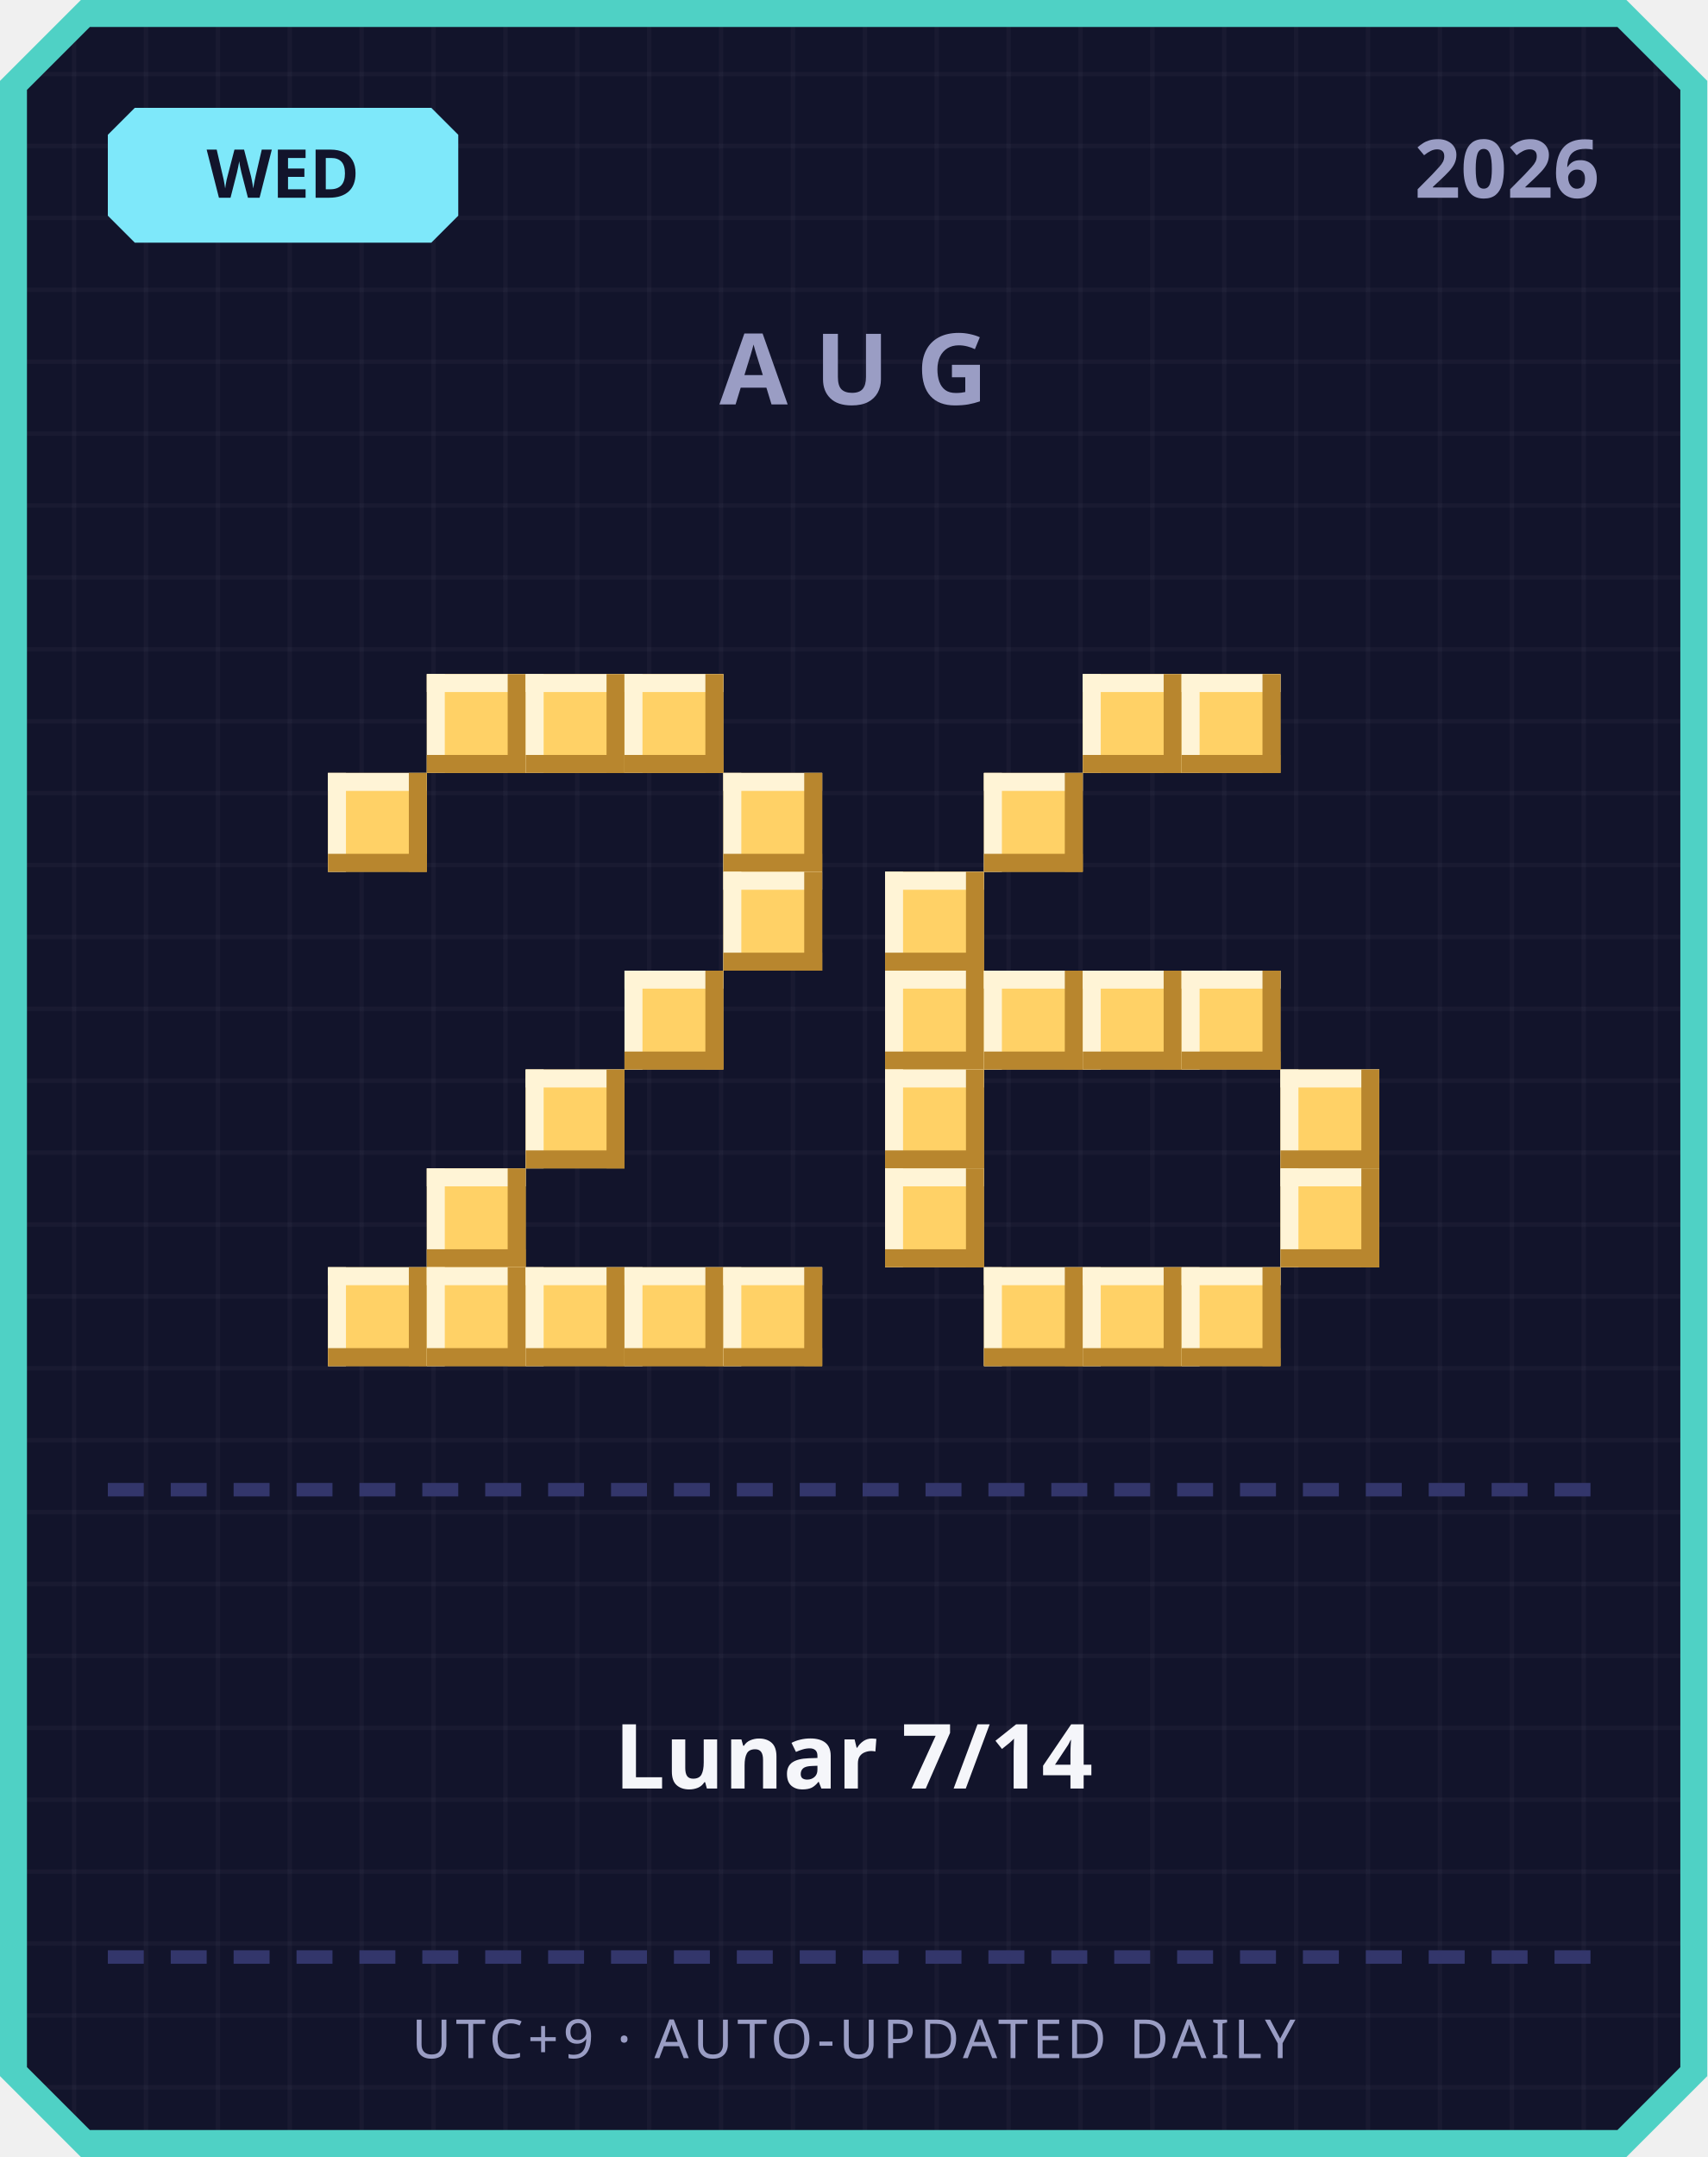
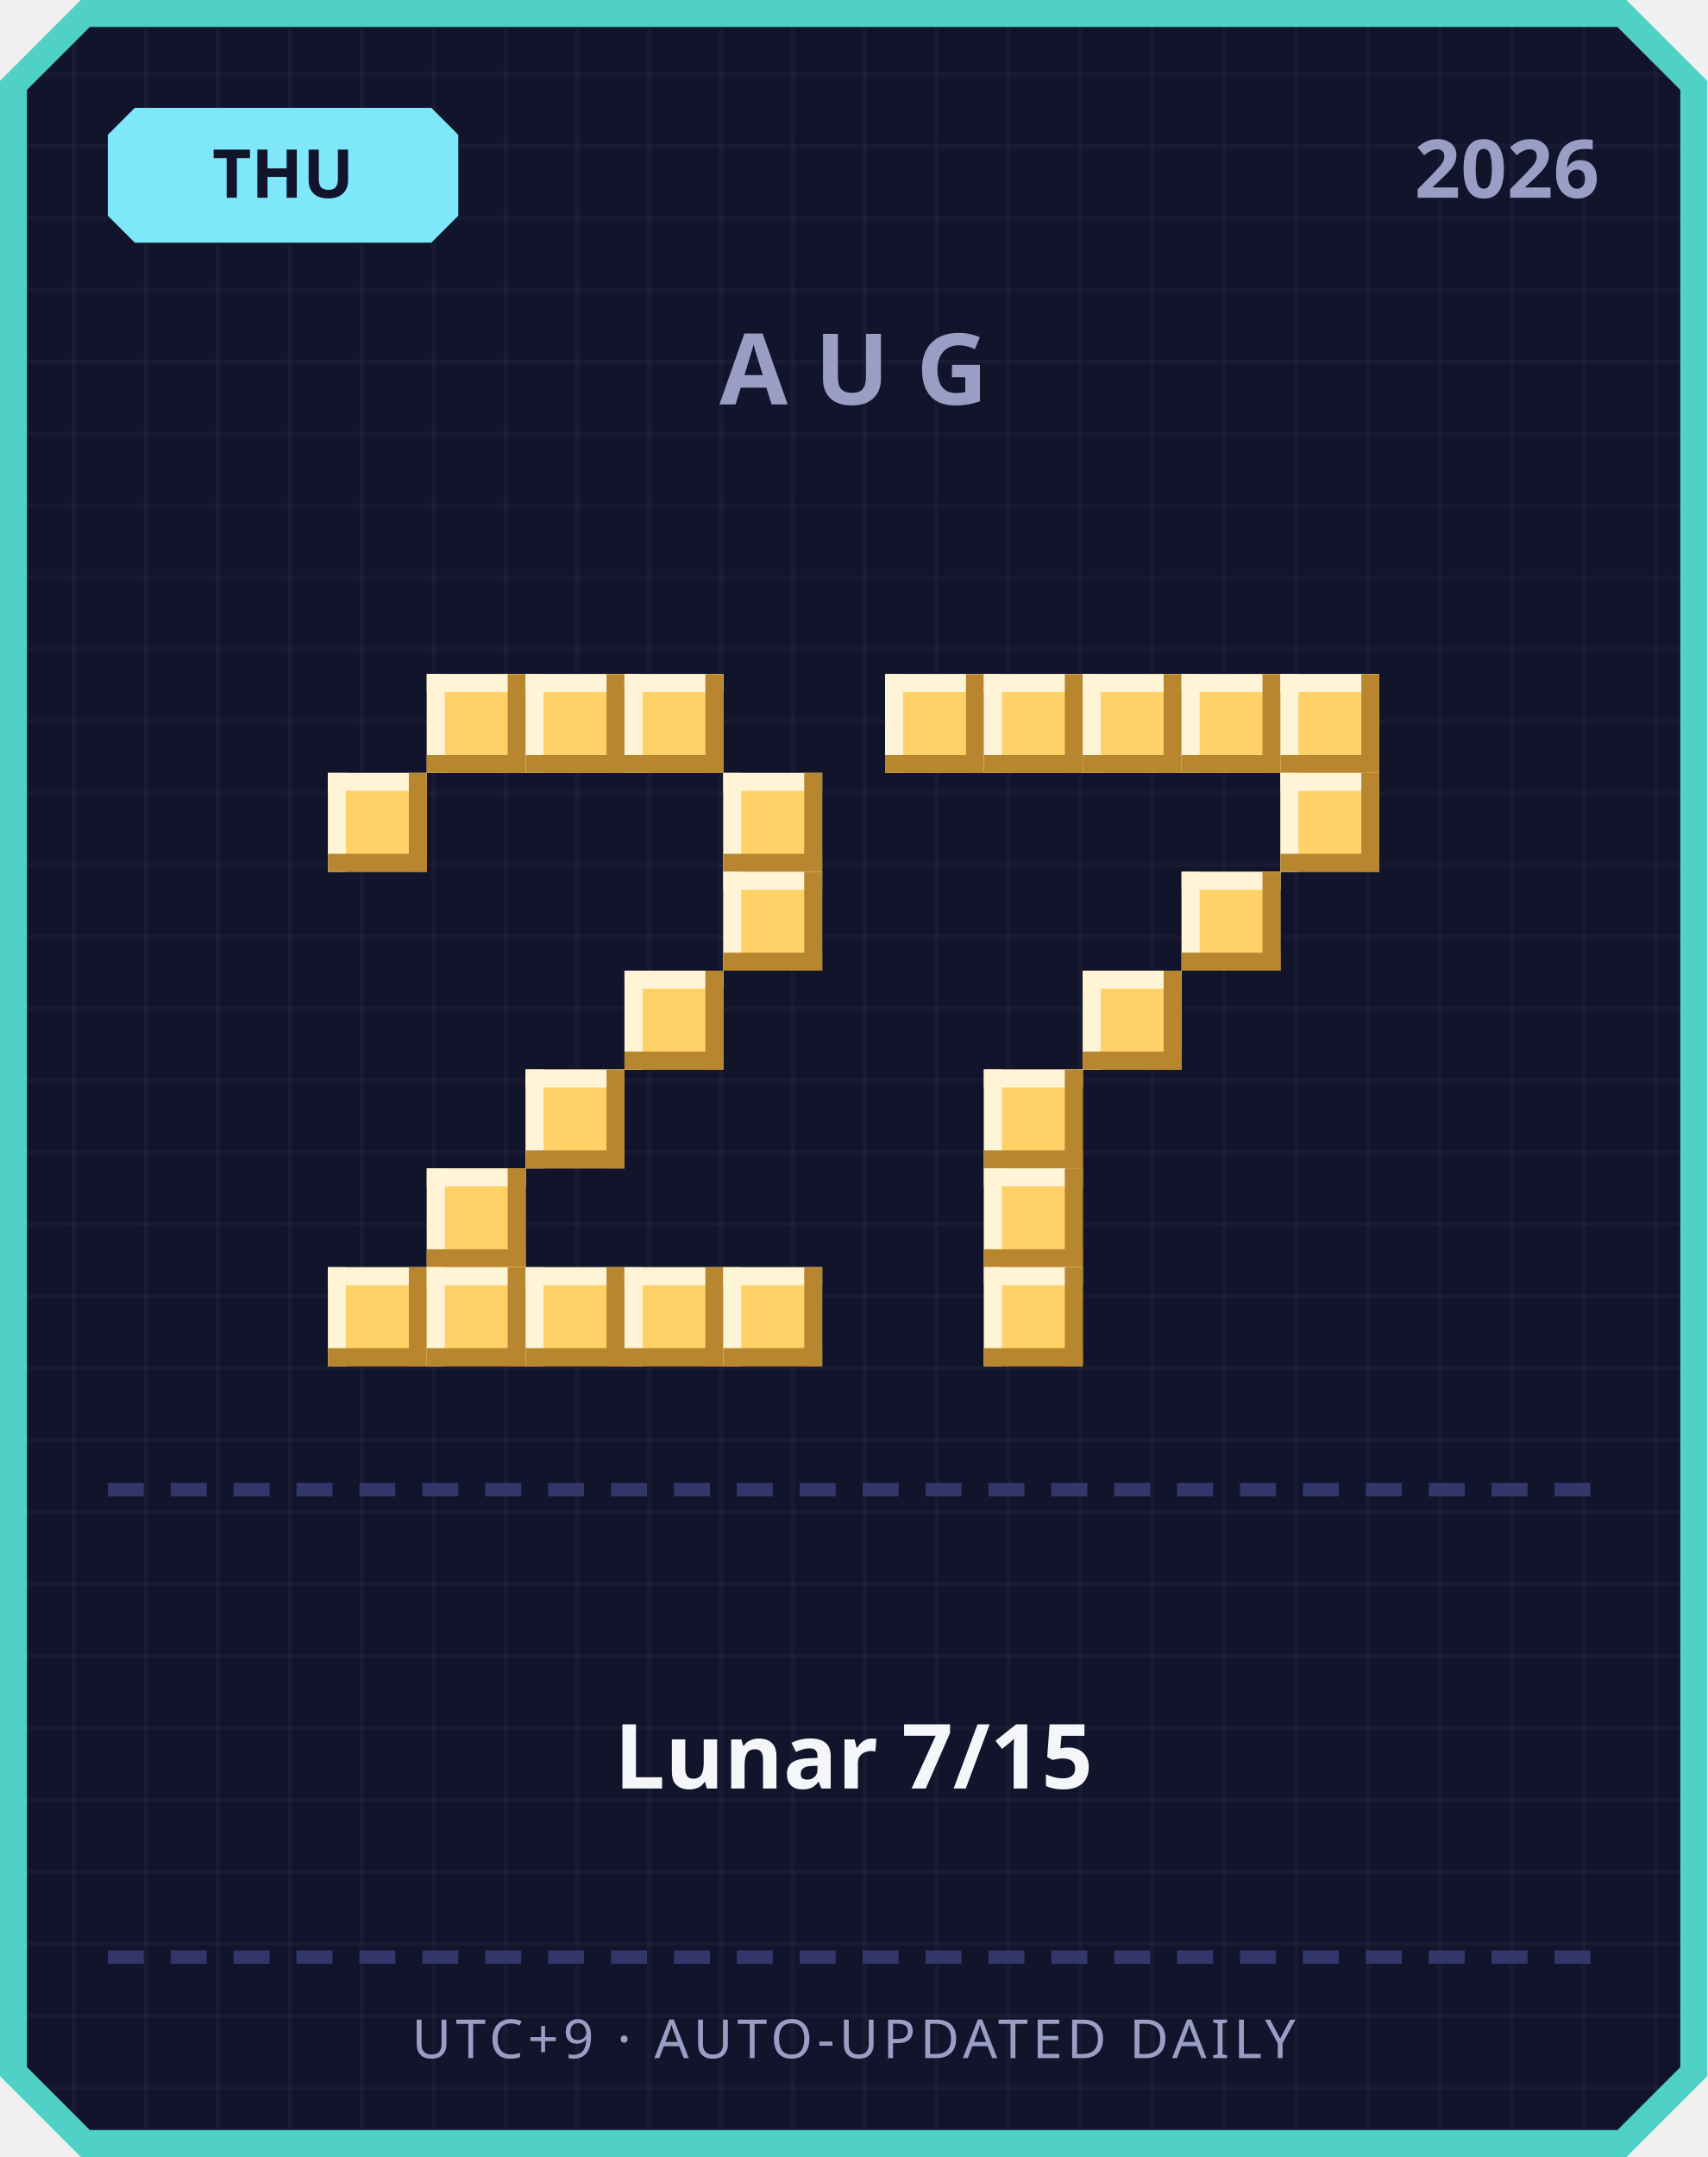
<svg xmlns="http://www.w3.org/2000/svg" width="380" height="480" viewBox="0 0 380 480">
  <defs>
    <pattern id="grid" width="16" height="16" patternUnits="userSpaceOnUse">
      <rect width="16" height="16" fill="#12142b" />
      <rect width="1" height="16" fill="#ffffff" opacity="0.03" />
      <rect width="16" height="1" fill="#ffffff" opacity="0.03" />
    </pattern>
  </defs>
  <path d="M 18,0 L 362,0 L 380,18 L 380,462 L 362,480 L 18,480 L 0,462 L 0,18 Z" fill="#4fd1c5" />
  <path d="M 20,6 L 360,6 L 374,20 L 374,460 L 360,474 L 20,474 L 6,460 L 6,20 Z" fill="url(#grid)" />
  <path d="M 30,24 L 96,24 L 102,30 L 102,48 L 96,54 L 30,54 L 24,48 L 24,30 Z" fill="#7ee8fa" />
-   <text x="63" y="44" text-anchor="middle" font-family="'Segoe UI', sans-serif" font-size="15" font-weight="700" fill="#12142b">WED</text>
+   <text x="63" y="44" text-anchor="middle" font-family="'Segoe UI', sans-serif" font-size="15" font-weight="700" fill="#12142b">THU</text>
  <text x="356" y="44" text-anchor="end" font-family="'Segoe UI', sans-serif" font-size="18" font-weight="700" fill="#9a9dc4">2026</text>
  <text x="190" y="90" text-anchor="middle" font-family="'Segoe UI', sans-serif" font-size="22" font-weight="700" letter-spacing="6" fill="#9a9dc4">AUG</text>
  <rect x="95" y="150" width="22" height="22" fill="#ffd166" />
  <rect x="95" y="150" width="22" height="4" fill="#fff4d6" />
  <rect x="95" y="150" width="4" height="22" fill="#fff4d6" />
  <rect x="95" y="168" width="22" height="4" fill="#b8862e" />
  <rect x="113" y="150" width="4" height="22" fill="#b8862e" />
  <rect x="117" y="150" width="22" height="22" fill="#ffd166" />
  <rect x="117" y="150" width="22" height="4" fill="#fff4d6" />
  <rect x="117" y="150" width="4" height="22" fill="#fff4d6" />
  <rect x="117" y="168" width="22" height="4" fill="#b8862e" />
  <rect x="135" y="150" width="4" height="22" fill="#b8862e" />
  <rect x="139" y="150" width="22" height="22" fill="#ffd166" />
  <rect x="139" y="150" width="22" height="4" fill="#fff4d6" />
  <rect x="139" y="150" width="4" height="22" fill="#fff4d6" />
  <rect x="139" y="168" width="22" height="4" fill="#b8862e" />
  <rect x="157" y="150" width="4" height="22" fill="#b8862e" />
  <rect x="73" y="172" width="22" height="22" fill="#ffd166" />
  <rect x="73" y="172" width="22" height="4" fill="#fff4d6" />
  <rect x="73" y="172" width="4" height="22" fill="#fff4d6" />
  <rect x="73" y="190" width="22" height="4" fill="#b8862e" />
  <rect x="91" y="172" width="4" height="22" fill="#b8862e" />
  <rect x="161" y="172" width="22" height="22" fill="#ffd166" />
  <rect x="161" y="172" width="22" height="4" fill="#fff4d6" />
  <rect x="161" y="172" width="4" height="22" fill="#fff4d6" />
  <rect x="161" y="190" width="22" height="4" fill="#b8862e" />
  <rect x="179" y="172" width="4" height="22" fill="#b8862e" />
  <rect x="161" y="194" width="22" height="22" fill="#ffd166" />
  <rect x="161" y="194" width="22" height="4" fill="#fff4d6" />
  <rect x="161" y="194" width="4" height="22" fill="#fff4d6" />
  <rect x="161" y="212" width="22" height="4" fill="#b8862e" />
  <rect x="179" y="194" width="4" height="22" fill="#b8862e" />
  <rect x="139" y="216" width="22" height="22" fill="#ffd166" />
  <rect x="139" y="216" width="22" height="4" fill="#fff4d6" />
  <rect x="139" y="216" width="4" height="22" fill="#fff4d6" />
  <rect x="139" y="234" width="22" height="4" fill="#b8862e" />
  <rect x="157" y="216" width="4" height="22" fill="#b8862e" />
  <rect x="117" y="238" width="22" height="22" fill="#ffd166" />
  <rect x="117" y="238" width="22" height="4" fill="#fff4d6" />
  <rect x="117" y="238" width="4" height="22" fill="#fff4d6" />
  <rect x="117" y="256" width="22" height="4" fill="#b8862e" />
  <rect x="135" y="238" width="4" height="22" fill="#b8862e" />
  <rect x="95" y="260" width="22" height="22" fill="#ffd166" />
  <rect x="95" y="260" width="22" height="4" fill="#fff4d6" />
  <rect x="95" y="260" width="4" height="22" fill="#fff4d6" />
  <rect x="95" y="278" width="22" height="4" fill="#b8862e" />
  <rect x="113" y="260" width="4" height="22" fill="#b8862e" />
  <rect x="73" y="282" width="22" height="22" fill="#ffd166" />
  <rect x="73" y="282" width="22" height="4" fill="#fff4d6" />
  <rect x="73" y="282" width="4" height="22" fill="#fff4d6" />
  <rect x="73" y="300" width="22" height="4" fill="#b8862e" />
  <rect x="91" y="282" width="4" height="22" fill="#b8862e" />
  <rect x="95" y="282" width="22" height="22" fill="#ffd166" />
  <rect x="95" y="282" width="22" height="4" fill="#fff4d6" />
  <rect x="95" y="282" width="4" height="22" fill="#fff4d6" />
  <rect x="95" y="300" width="22" height="4" fill="#b8862e" />
  <rect x="113" y="282" width="4" height="22" fill="#b8862e" />
  <rect x="117" y="282" width="22" height="22" fill="#ffd166" />
  <rect x="117" y="282" width="22" height="4" fill="#fff4d6" />
  <rect x="117" y="282" width="4" height="22" fill="#fff4d6" />
  <rect x="117" y="300" width="22" height="4" fill="#b8862e" />
  <rect x="135" y="282" width="4" height="22" fill="#b8862e" />
  <rect x="139" y="282" width="22" height="22" fill="#ffd166" />
  <rect x="139" y="282" width="22" height="4" fill="#fff4d6" />
  <rect x="139" y="282" width="4" height="22" fill="#fff4d6" />
  <rect x="139" y="300" width="22" height="4" fill="#b8862e" />
  <rect x="157" y="282" width="4" height="22" fill="#b8862e" />
  <rect x="161" y="282" width="22" height="22" fill="#ffd166" />
  <rect x="161" y="282" width="22" height="4" fill="#fff4d6" />
  <rect x="161" y="282" width="4" height="22" fill="#fff4d6" />
  <rect x="161" y="300" width="22" height="4" fill="#b8862e" />
  <rect x="179" y="282" width="4" height="22" fill="#b8862e" />
+   <rect x="197" y="150" width="22" height="22" fill="#ffd166" />
+   <rect x="197" y="150" width="22" height="4" fill="#fff4d6" />
+   <rect x="197" y="150" width="4" height="22" fill="#fff4d6" />
+   <rect x="197" y="168" width="22" height="4" fill="#b8862e" />
+   <rect x="215" y="150" width="4" height="22" fill="#b8862e" />
+   <rect x="219" y="150" width="22" height="22" fill="#ffd166" />
+   <rect x="219" y="150" width="22" height="4" fill="#fff4d6" />
+   <rect x="219" y="150" width="4" height="22" fill="#fff4d6" />
+   <rect x="219" y="168" width="22" height="4" fill="#b8862e" />
+   <rect x="237" y="150" width="4" height="22" fill="#b8862e" />
  <rect x="241" y="150" width="22" height="22" fill="#ffd166" />
  <rect x="241" y="150" width="22" height="4" fill="#fff4d6" />
  <rect x="241" y="150" width="4" height="22" fill="#fff4d6" />
  <rect x="241" y="168" width="22" height="4" fill="#b8862e" />
  <rect x="259" y="150" width="4" height="22" fill="#b8862e" />
  <rect x="263" y="150" width="22" height="22" fill="#ffd166" />
  <rect x="263" y="150" width="22" height="4" fill="#fff4d6" />
  <rect x="263" y="150" width="4" height="22" fill="#fff4d6" />
  <rect x="263" y="168" width="22" height="4" fill="#b8862e" />
  <rect x="281" y="150" width="4" height="22" fill="#b8862e" />
-   <rect x="219" y="172" width="22" height="22" fill="#ffd166" />
-   <rect x="219" y="172" width="22" height="4" fill="#fff4d6" />
-   <rect x="219" y="172" width="4" height="22" fill="#fff4d6" />
-   <rect x="219" y="190" width="22" height="4" fill="#b8862e" />
-   <rect x="237" y="172" width="4" height="22" fill="#b8862e" />
-   <rect x="197" y="194" width="22" height="22" fill="#ffd166" />
-   <rect x="197" y="194" width="22" height="4" fill="#fff4d6" />
-   <rect x="197" y="194" width="4" height="22" fill="#fff4d6" />
-   <rect x="197" y="212" width="22" height="4" fill="#b8862e" />
-   <rect x="215" y="194" width="4" height="22" fill="#b8862e" />
-   <rect x="197" y="216" width="22" height="22" fill="#ffd166" />
-   <rect x="197" y="216" width="22" height="4" fill="#fff4d6" />
-   <rect x="197" y="216" width="4" height="22" fill="#fff4d6" />
-   <rect x="197" y="234" width="22" height="4" fill="#b8862e" />
-   <rect x="215" y="216" width="4" height="22" fill="#b8862e" />
-   <rect x="219" y="216" width="22" height="22" fill="#ffd166" />
-   <rect x="219" y="216" width="22" height="4" fill="#fff4d6" />
-   <rect x="219" y="216" width="4" height="22" fill="#fff4d6" />
-   <rect x="219" y="234" width="22" height="4" fill="#b8862e" />
-   <rect x="237" y="216" width="4" height="22" fill="#b8862e" />
+   <rect x="285" y="150" width="22" height="22" fill="#ffd166" />
+   <rect x="285" y="150" width="22" height="4" fill="#fff4d6" />
+   <rect x="285" y="150" width="4" height="22" fill="#fff4d6" />
+   <rect x="285" y="168" width="22" height="4" fill="#b8862e" />
+   <rect x="303" y="150" width="4" height="22" fill="#b8862e" />
+   <rect x="285" y="172" width="22" height="22" fill="#ffd166" />
+   <rect x="285" y="172" width="22" height="4" fill="#fff4d6" />
+   <rect x="285" y="172" width="4" height="22" fill="#fff4d6" />
+   <rect x="285" y="190" width="22" height="4" fill="#b8862e" />
+   <rect x="303" y="172" width="4" height="22" fill="#b8862e" />
+   <rect x="263" y="194" width="22" height="22" fill="#ffd166" />
+   <rect x="263" y="194" width="22" height="4" fill="#fff4d6" />
+   <rect x="263" y="194" width="4" height="22" fill="#fff4d6" />
+   <rect x="263" y="212" width="22" height="4" fill="#b8862e" />
+   <rect x="281" y="194" width="4" height="22" fill="#b8862e" />
  <rect x="241" y="216" width="22" height="22" fill="#ffd166" />
  <rect x="241" y="216" width="22" height="4" fill="#fff4d6" />
  <rect x="241" y="216" width="4" height="22" fill="#fff4d6" />
  <rect x="241" y="234" width="22" height="4" fill="#b8862e" />
  <rect x="259" y="216" width="4" height="22" fill="#b8862e" />
-   <rect x="263" y="216" width="22" height="22" fill="#ffd166" />
-   <rect x="263" y="216" width="22" height="4" fill="#fff4d6" />
-   <rect x="263" y="216" width="4" height="22" fill="#fff4d6" />
-   <rect x="263" y="234" width="22" height="4" fill="#b8862e" />
-   <rect x="281" y="216" width="4" height="22" fill="#b8862e" />
-   <rect x="197" y="238" width="22" height="22" fill="#ffd166" />
-   <rect x="197" y="238" width="22" height="4" fill="#fff4d6" />
-   <rect x="197" y="238" width="4" height="22" fill="#fff4d6" />
-   <rect x="197" y="256" width="22" height="4" fill="#b8862e" />
-   <rect x="215" y="238" width="4" height="22" fill="#b8862e" />
-   <rect x="285" y="238" width="22" height="22" fill="#ffd166" />
-   <rect x="285" y="238" width="22" height="4" fill="#fff4d6" />
-   <rect x="285" y="238" width="4" height="22" fill="#fff4d6" />
-   <rect x="285" y="256" width="22" height="4" fill="#b8862e" />
-   <rect x="303" y="238" width="4" height="22" fill="#b8862e" />
-   <rect x="197" y="260" width="22" height="22" fill="#ffd166" />
-   <rect x="197" y="260" width="22" height="4" fill="#fff4d6" />
-   <rect x="197" y="260" width="4" height="22" fill="#fff4d6" />
-   <rect x="197" y="278" width="22" height="4" fill="#b8862e" />
-   <rect x="215" y="260" width="4" height="22" fill="#b8862e" />
-   <rect x="285" y="260" width="22" height="22" fill="#ffd166" />
-   <rect x="285" y="260" width="22" height="4" fill="#fff4d6" />
-   <rect x="285" y="260" width="4" height="22" fill="#fff4d6" />
-   <rect x="285" y="278" width="22" height="4" fill="#b8862e" />
-   <rect x="303" y="260" width="4" height="22" fill="#b8862e" />
+   <rect x="219" y="238" width="22" height="22" fill="#ffd166" />
+   <rect x="219" y="238" width="22" height="4" fill="#fff4d6" />
+   <rect x="219" y="238" width="4" height="22" fill="#fff4d6" />
+   <rect x="219" y="256" width="22" height="4" fill="#b8862e" />
+   <rect x="237" y="238" width="4" height="22" fill="#b8862e" />
+   <rect x="219" y="260" width="22" height="22" fill="#ffd166" />
+   <rect x="219" y="260" width="22" height="4" fill="#fff4d6" />
+   <rect x="219" y="260" width="4" height="22" fill="#fff4d6" />
+   <rect x="219" y="278" width="22" height="4" fill="#b8862e" />
+   <rect x="237" y="260" width="4" height="22" fill="#b8862e" />
  <rect x="219" y="282" width="22" height="22" fill="#ffd166" />
  <rect x="219" y="282" width="22" height="4" fill="#fff4d6" />
  <rect x="219" y="282" width="4" height="22" fill="#fff4d6" />
  <rect x="219" y="300" width="22" height="4" fill="#b8862e" />
  <rect x="237" y="282" width="4" height="22" fill="#b8862e" />
-   <rect x="241" y="282" width="22" height="22" fill="#ffd166" />
-   <rect x="241" y="282" width="22" height="4" fill="#fff4d6" />
-   <rect x="241" y="282" width="4" height="22" fill="#fff4d6" />
-   <rect x="241" y="300" width="22" height="4" fill="#b8862e" />
-   <rect x="259" y="282" width="4" height="22" fill="#b8862e" />
-   <rect x="263" y="282" width="22" height="22" fill="#ffd166" />
-   <rect x="263" y="282" width="22" height="4" fill="#fff4d6" />
-   <rect x="263" y="282" width="4" height="22" fill="#fff4d6" />
-   <rect x="263" y="300" width="22" height="4" fill="#b8862e" />
-   <rect x="281" y="282" width="4" height="22" fill="#b8862e" />
  <rect x="24" y="330" width="8" height="3" fill="#33366b" />
  <rect x="38" y="330" width="8" height="3" fill="#33366b" />
  <rect x="52" y="330" width="8" height="3" fill="#33366b" />
  <rect x="66" y="330" width="8" height="3" fill="#33366b" />
  <rect x="80" y="330" width="8" height="3" fill="#33366b" />
  <rect x="94" y="330" width="8" height="3" fill="#33366b" />
  <rect x="108" y="330" width="8" height="3" fill="#33366b" />
  <rect x="122" y="330" width="8" height="3" fill="#33366b" />
  <rect x="136" y="330" width="8" height="3" fill="#33366b" />
  <rect x="150" y="330" width="8" height="3" fill="#33366b" />
  <rect x="164" y="330" width="8" height="3" fill="#33366b" />
  <rect x="178" y="330" width="8" height="3" fill="#33366b" />
  <rect x="192" y="330" width="8" height="3" fill="#33366b" />
  <rect x="206" y="330" width="8" height="3" fill="#33366b" />
  <rect x="220" y="330" width="8" height="3" fill="#33366b" />
  <rect x="234" y="330" width="8" height="3" fill="#33366b" />
  <rect x="248" y="330" width="8" height="3" fill="#33366b" />
  <rect x="262" y="330" width="8" height="3" fill="#33366b" />
  <rect x="276" y="330" width="8" height="3" fill="#33366b" />
  <rect x="290" y="330" width="8" height="3" fill="#33366b" />
  <rect x="304" y="330" width="8" height="3" fill="#33366b" />
  <rect x="318" y="330" width="8" height="3" fill="#33366b" />
  <rect x="332" y="330" width="8" height="3" fill="#33366b" />
  <rect x="346" y="330" width="8" height="3" fill="#33366b" />
-   <text x="190" y="398" text-anchor="middle" font-family="'Segoe UI', 'Microsoft JhengHei', sans-serif" font-size="20" font-weight="700" fill="#f5f6fa">Lunar 7/14</text>
+   <text x="190" y="398" text-anchor="middle" font-family="'Segoe UI', 'Microsoft JhengHei', sans-serif" font-size="20" font-weight="700" fill="#f5f6fa">Lunar 7/15</text>
  <rect x="24" y="434" width="8" height="3" fill="#33366b" />
  <rect x="38" y="434" width="8" height="3" fill="#33366b" />
  <rect x="52" y="434" width="8" height="3" fill="#33366b" />
  <rect x="66" y="434" width="8" height="3" fill="#33366b" />
  <rect x="80" y="434" width="8" height="3" fill="#33366b" />
  <rect x="94" y="434" width="8" height="3" fill="#33366b" />
  <rect x="108" y="434" width="8" height="3" fill="#33366b" />
  <rect x="122" y="434" width="8" height="3" fill="#33366b" />
  <rect x="136" y="434" width="8" height="3" fill="#33366b" />
  <rect x="150" y="434" width="8" height="3" fill="#33366b" />
  <rect x="164" y="434" width="8" height="3" fill="#33366b" />
  <rect x="178" y="434" width="8" height="3" fill="#33366b" />
  <rect x="192" y="434" width="8" height="3" fill="#33366b" />
  <rect x="206" y="434" width="8" height="3" fill="#33366b" />
  <rect x="220" y="434" width="8" height="3" fill="#33366b" />
  <rect x="234" y="434" width="8" height="3" fill="#33366b" />
  <rect x="248" y="434" width="8" height="3" fill="#33366b" />
  <rect x="262" y="434" width="8" height="3" fill="#33366b" />
  <rect x="276" y="434" width="8" height="3" fill="#33366b" />
  <rect x="290" y="434" width="8" height="3" fill="#33366b" />
  <rect x="304" y="434" width="8" height="3" fill="#33366b" />
  <rect x="318" y="434" width="8" height="3" fill="#33366b" />
  <rect x="332" y="434" width="8" height="3" fill="#33366b" />
  <rect x="346" y="434" width="8" height="3" fill="#33366b" />
  <text x="190" y="458" text-anchor="middle" font-family="'Segoe UI', sans-serif" font-size="12" letter-spacing="1" fill="#9a9dc4">UTC+9 · AUTO-UPDATED DAILY</text>
</svg>
